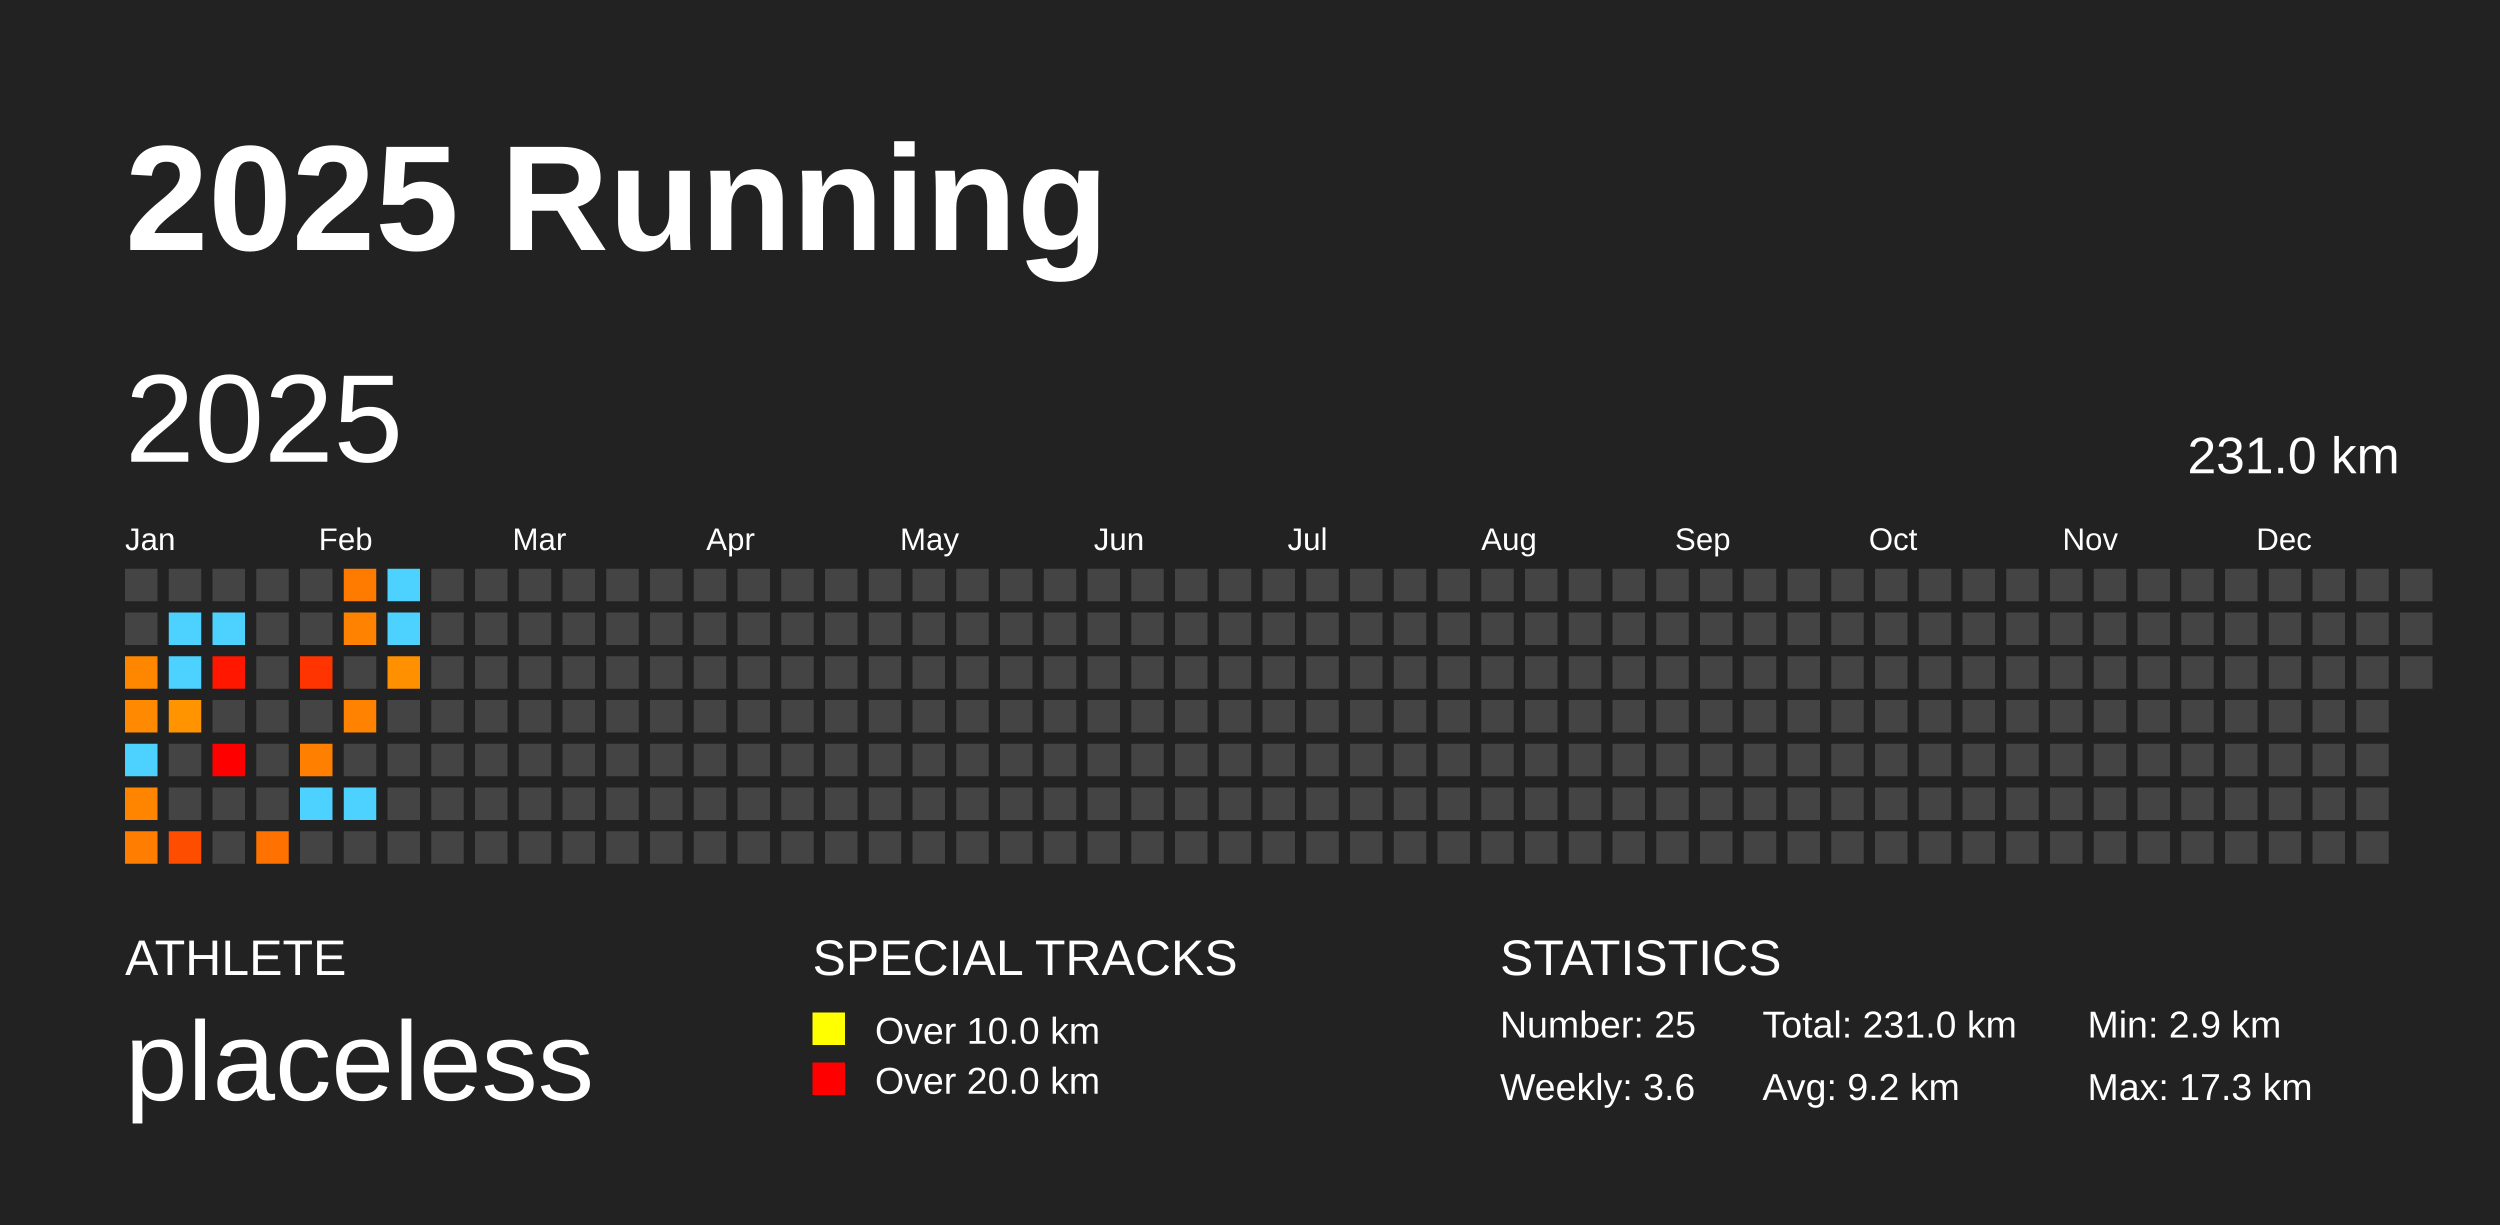
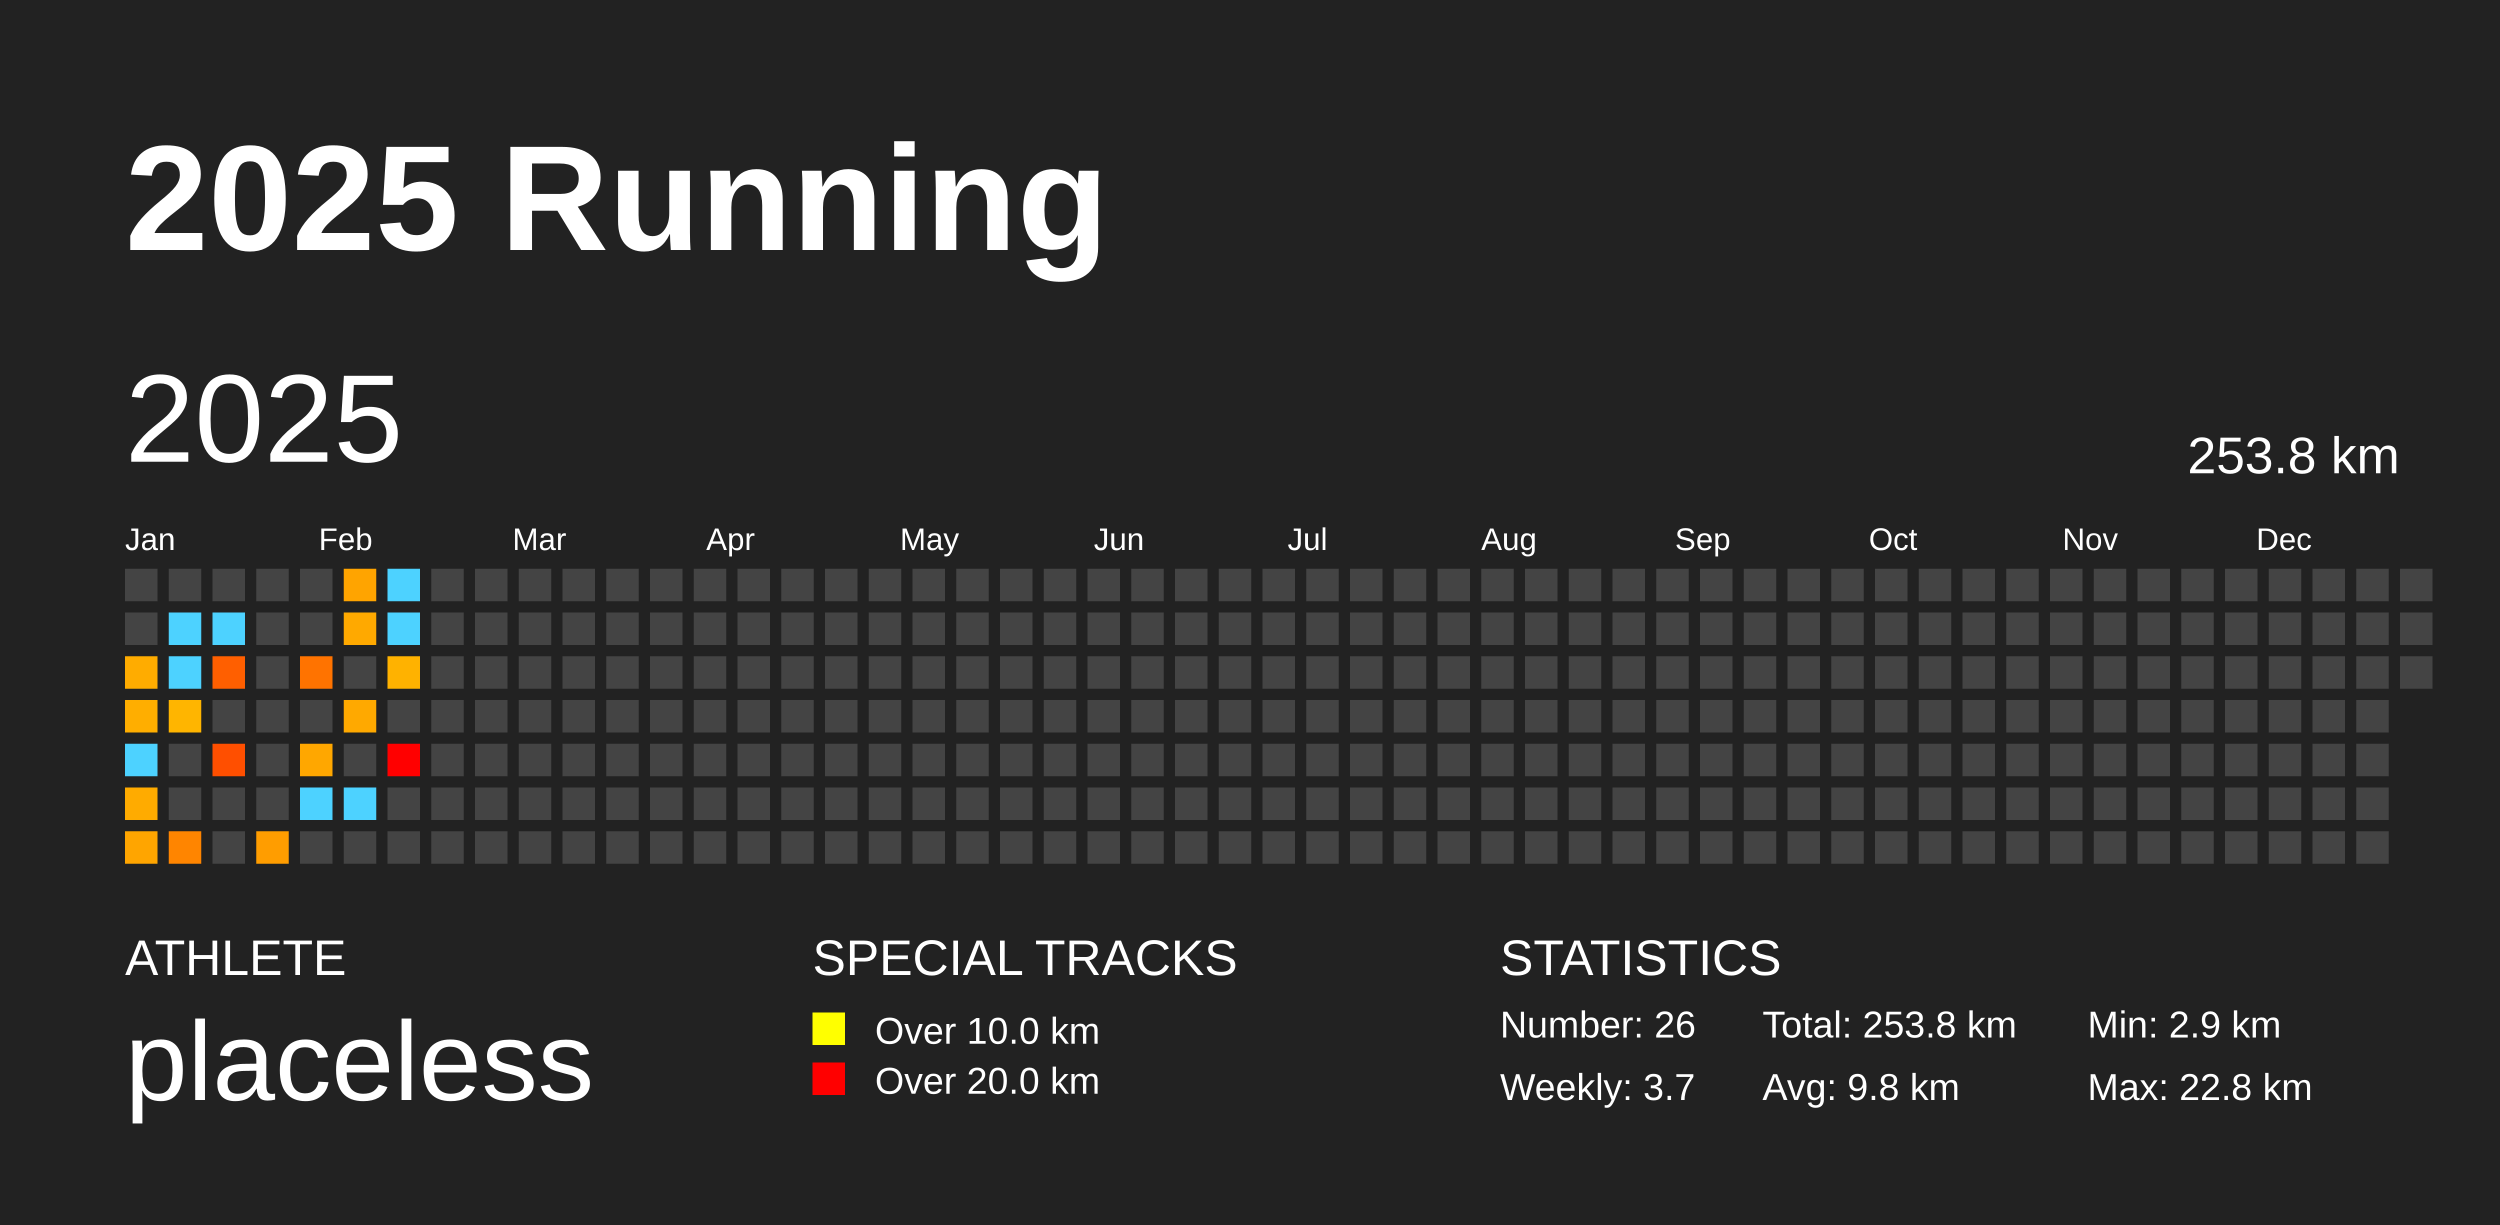
<svg xmlns="http://www.w3.org/2000/svg" baseProfile="full" height="98mm" version="1.1" viewBox="0,0,200,98" width="200mm">
  <defs />
  <rect fill="#222222" height="98" width="200" x="0" y="0" />
  <text fill="#FFFFFF" style="font-size:12px; font-family:Arial; font-weight:bold;" x="10" y="20">2025 Running</text>
  <text fill="#FFFFFF" style="font-size:4px; font-family:Arial" x="10" y="78">ATHLETE</text>
  <text fill="#FFFFFF" style="font-size:9px; font-family:Arial" x="10" y="88">placeless</text>
  <text fill="#FFFFFF" style="font-size:4px; font-family:Arial" x="65" y="78">SPECIAL TRACKS</text>
  <rect fill="yellow" height="2.6" width="2.6" x="65" y="81" />
  <text fill="#FFFFFF" style="font-size:3px; font-family:Arial" x="70" y="83.5">Over 10.0 km</text>
  <rect fill="red" height="2.6" width="2.6" x="65" y="85" />
  <text fill="#FFFFFF" style="font-size:3px; font-family:Arial" x="70" y="87.5">Over 20.0 km</text>
  <text fill="#FFFFFF" style="font-size:4px; font-family:Arial" x="120" y="78">STATISTICS</text>
-   <text fill="#FFFFFF" style="font-size:3px; font-family:Arial" x="120" y="83">Number: 25</text>
-   <text fill="#FFFFFF" style="font-size:3px; font-family:Arial" x="120" y="88">Weekly: 3.6</text>
-   <text fill="#FFFFFF" style="font-size:3px; font-family:Arial" x="141" y="83">Total: 231.0 km</text>
-   <text fill="#FFFFFF" style="font-size:3px; font-family:Arial" x="141" y="88">Avg: 9.2 km</text>
+   <text fill="#FFFFFF" style="font-size:3px; font-family:Arial" x="120" y="83">Number: 26</text>
+   <text fill="#FFFFFF" style="font-size:3px; font-family:Arial" x="120" y="88">Weekly: 3.7</text>
+   <text fill="#FFFFFF" style="font-size:3px; font-family:Arial" x="141" y="83">Total: 253.8 km</text>
+   <text fill="#FFFFFF" style="font-size:3px; font-family:Arial" x="141" y="88">Avg: 9.8 km</text>
  <text fill="#FFFFFF" style="font-size:3px; font-family:Arial" x="167" y="83">Min: 2.9 km</text>
-   <text fill="#FFFFFF" style="font-size:3px; font-family:Arial" x="167" y="88">Max: 17.3 km</text>
+   <text fill="#FFFFFF" style="font-size:3px; font-family:Arial" x="167" y="88">Max: 22.8 km</text>
  <text dominant-baseline="hanging" fill="#FFFFFF" style="font-size:10.0px; font-family:Arial;" x="10" y="30">2025</text>
-   <text dominant-baseline="hanging" fill="#FFFFFF" style="font-size:4.125px; font-family:Arial;" x="175" y="35">231.0 km</text>
+   <text dominant-baseline="hanging" fill="#FFFFFF" style="font-size:4.125px; font-family:Arial;" x="175" y="35">253.8 km</text>
  <text fill="#FFFFFF" style="font-size:2.5px; font-family:Arial" x="10.0" y="44">Jan</text>
  <text fill="#FFFFFF" style="font-size:2.5px; font-family:Arial" x="25.5" y="44">Feb</text>
  <text fill="#FFFFFF" style="font-size:2.5px; font-family:Arial" x="41.0" y="44">Mar</text>
  <text fill="#FFFFFF" style="font-size:2.5px; font-family:Arial" x="56.5" y="44">Apr</text>
  <text fill="#FFFFFF" style="font-size:2.5px; font-family:Arial" x="72.0" y="44">May</text>
  <text fill="#FFFFFF" style="font-size:2.5px; font-family:Arial" x="87.5" y="44">Jun</text>
  <text fill="#FFFFFF" style="font-size:2.5px; font-family:Arial" x="103.0" y="44">Jul</text>
  <text fill="#FFFFFF" style="font-size:2.5px; font-family:Arial" x="118.5" y="44">Aug</text>
  <text fill="#FFFFFF" style="font-size:2.5px; font-family:Arial" x="134.0" y="44">Sep</text>
  <text fill="#FFFFFF" style="font-size:2.5px; font-family:Arial" x="149.5" y="44">Oct</text>
  <text fill="#FFFFFF" style="font-size:2.5px; font-family:Arial" x="165.0" y="44">Nov</text>
  <text fill="#FFFFFF" style="font-size:2.5px; font-family:Arial" x="180.5" y="44">Dec</text>
  <rect fill="#444444" height="2.6" width="2.6" x="10.0" y="45.5" />
  <rect fill="#444444" height="2.6" width="2.6" x="10.0" y="49.0" />
-   <rect fill="#ff8700" height="2.6" width="2.6" x="10.0" y="52.5" />
-   <rect fill="#ff8900" height="2.6" width="2.6" x="10.0" y="56.0" />
+   <rect fill="#ffac00" height="2.6" width="2.6" x="10.0" y="52.5" />
+   <rect fill="#ffae00" height="2.6" width="2.6" x="10.0" y="56.0" />
  <rect fill="#4dd2ff" height="2.6" width="2.6" x="10.0" y="59.5" />
-   <rect fill="#ff8400" height="2.6" width="2.6" x="10.0" y="63.0" />
-   <rect fill="#ff7d00" height="2.6" width="2.6" x="10.0" y="66.5" />
+   <rect fill="#ffab00" height="2.6" width="2.6" x="10.0" y="63.0" />
+   <rect fill="#ffa500" height="2.6" width="2.6" x="10.0" y="66.5" />
  <rect fill="#444444" height="2.6" width="2.6" x="13.5" y="45.5" />
  <rect fill="#4dd2ff" height="2.6" width="2.6" x="13.5" y="49.0" />
  <rect fill="#4dd2ff" height="2.6" width="2.6" x="13.5" y="52.5" />
-   <rect fill="#ff9400" height="2.6" width="2.6" x="13.5" y="56.0" />
+   <rect fill="#ffb500" height="2.6" width="2.6" x="13.5" y="56.0" />
  <rect fill="#444444" height="2.6" width="2.6" x="13.5" y="59.5" />
  <rect fill="#444444" height="2.6" width="2.6" x="13.5" y="63.0" />
-   <rect fill="#ff4d00" height="2.6" width="2.6" x="13.5" y="66.5" />
+   <rect fill="#ff8500" height="2.6" width="2.6" x="13.5" y="66.5" />
  <rect fill="#444444" height="2.6" width="2.6" x="17.0" y="45.5" />
  <rect fill="#4dd2ff" height="2.6" width="2.6" x="17.0" y="49.0" />
-   <rect fill="#ff1700" height="2.6" width="2.6" x="17.0" y="52.5" />
+   <rect fill="#ff5f00" height="2.6" width="2.6" x="17.0" y="52.5" />
  <rect fill="#444444" height="2.6" width="2.6" x="17.0" y="56.0" />
-   <rect fill="#ff0000" height="2.6" width="2.6" x="17.0" y="59.5" />
+   <rect fill="#ff4f00" height="2.6" width="2.6" x="17.0" y="59.5" />
  <rect fill="#444444" height="2.6" width="2.6" x="17.0" y="63.0" />
  <rect fill="#444444" height="2.6" width="2.6" x="17.0" y="66.5" />
  <rect fill="#444444" height="2.6" width="2.6" x="20.5" y="45.5" />
  <rect fill="#444444" height="2.6" width="2.6" x="20.5" y="49.0" />
  <rect fill="#444444" height="2.6" width="2.6" x="20.5" y="52.5" />
  <rect fill="#444444" height="2.6" width="2.6" x="20.5" y="56.0" />
  <rect fill="#444444" height="2.6" width="2.6" x="20.5" y="59.5" />
  <rect fill="#444444" height="2.6" width="2.6" x="20.5" y="63.0" />
-   <rect fill="#ff7100" height="2.6" width="2.6" x="20.5" y="66.5" />
+   <rect fill="#ff9d00" height="2.6" width="2.6" x="20.5" y="66.5" />
  <rect fill="#444444" height="2.6" width="2.6" x="24.0" y="45.5" />
  <rect fill="#444444" height="2.6" width="2.6" x="24.0" y="49.0" />
-   <rect fill="#ff3400" height="2.6" width="2.6" x="24.0" y="52.5" />
+   <rect fill="#ff7300" height="2.6" width="2.6" x="24.0" y="52.5" />
  <rect fill="#444444" height="2.6" width="2.6" x="24.0" y="56.0" />
-   <rect fill="#ff7f00" height="2.6" width="2.6" x="24.0" y="59.5" />
+   <rect fill="#ffa700" height="2.6" width="2.6" x="24.0" y="59.5" />
  <rect fill="#4dd2ff" height="2.6" width="2.6" x="24.0" y="63.0" />
  <rect fill="#444444" height="2.6" width="2.6" x="24.0" y="66.5" />
-   <rect fill="#ff7b00" height="2.6" width="2.6" x="27.5" y="45.5" />
-   <rect fill="#ff8300" height="2.6" width="2.6" x="27.5" y="49.0" />
+   <rect fill="#ffa400" height="2.6" width="2.6" x="27.5" y="45.5" />
+   <rect fill="#ffa900" height="2.6" width="2.6" x="27.5" y="49.0" />
  <rect fill="#444444" height="2.6" width="2.6" x="27.5" y="52.5" />
-   <rect fill="#ff8200" height="2.6" width="2.6" x="27.5" y="56.0" />
+   <rect fill="#ffa900" height="2.6" width="2.6" x="27.5" y="56.0" />
  <rect fill="#444444" height="2.6" width="2.6" x="27.5" y="59.5" />
  <rect fill="#4dd2ff" height="2.6" width="2.6" x="27.5" y="63.0" />
  <rect fill="#444444" height="2.6" width="2.6" x="27.5" y="66.5" />
  <rect fill="#4dd2ff" height="2.6" width="2.6" x="31.0" y="45.5" />
  <rect fill="#4dd2ff" height="2.6" width="2.6" x="31.0" y="49.0" />
-   <rect fill="#ff9000" height="2.6" width="2.6" x="31.0" y="52.5" />
+   <rect fill="#ffb200" height="2.6" width="2.6" x="31.0" y="52.5" />
  <rect fill="#444444" height="2.6" width="2.6" x="31.0" y="56.0" />
-   <rect fill="#444444" height="2.6" width="2.6" x="31.0" y="59.5" />
+   <rect fill="red" height="2.6" width="2.6" x="31.0" y="59.5" />
  <rect fill="#444444" height="2.6" width="2.6" x="31.0" y="63.0" />
  <rect fill="#444444" height="2.6" width="2.6" x="31.0" y="66.5" />
  <rect fill="#444444" height="2.6" width="2.6" x="34.5" y="45.5" />
  <rect fill="#444444" height="2.6" width="2.6" x="34.5" y="49.0" />
  <rect fill="#444444" height="2.6" width="2.6" x="34.5" y="52.5" />
  <rect fill="#444444" height="2.6" width="2.6" x="34.5" y="56.0" />
  <rect fill="#444444" height="2.6" width="2.6" x="34.5" y="59.5" />
  <rect fill="#444444" height="2.6" width="2.6" x="34.5" y="63.0" />
  <rect fill="#444444" height="2.6" width="2.6" x="34.5" y="66.5" />
  <rect fill="#444444" height="2.6" width="2.6" x="38.0" y="45.5" />
  <rect fill="#444444" height="2.6" width="2.6" x="38.0" y="49.0" />
  <rect fill="#444444" height="2.6" width="2.6" x="38.0" y="52.5" />
  <rect fill="#444444" height="2.6" width="2.6" x="38.0" y="56.0" />
  <rect fill="#444444" height="2.6" width="2.6" x="38.0" y="59.5" />
  <rect fill="#444444" height="2.6" width="2.6" x="38.0" y="63.0" />
  <rect fill="#444444" height="2.6" width="2.6" x="38.0" y="66.5" />
  <rect fill="#444444" height="2.6" width="2.6" x="41.5" y="45.5" />
  <rect fill="#444444" height="2.6" width="2.6" x="41.5" y="49.0" />
  <rect fill="#444444" height="2.6" width="2.6" x="41.5" y="52.5" />
  <rect fill="#444444" height="2.6" width="2.6" x="41.5" y="56.0" />
  <rect fill="#444444" height="2.6" width="2.6" x="41.5" y="59.5" />
  <rect fill="#444444" height="2.6" width="2.6" x="41.5" y="63.0" />
  <rect fill="#444444" height="2.6" width="2.6" x="41.5" y="66.5" />
  <rect fill="#444444" height="2.6" width="2.6" x="45.0" y="45.5" />
  <rect fill="#444444" height="2.6" width="2.6" x="45.0" y="49.0" />
  <rect fill="#444444" height="2.6" width="2.6" x="45.0" y="52.5" />
  <rect fill="#444444" height="2.6" width="2.6" x="45.0" y="56.0" />
  <rect fill="#444444" height="2.6" width="2.6" x="45.0" y="59.5" />
  <rect fill="#444444" height="2.6" width="2.6" x="45.0" y="63.0" />
  <rect fill="#444444" height="2.6" width="2.6" x="45.0" y="66.5" />
  <rect fill="#444444" height="2.6" width="2.6" x="48.5" y="45.5" />
  <rect fill="#444444" height="2.6" width="2.6" x="48.5" y="49.0" />
  <rect fill="#444444" height="2.6" width="2.6" x="48.5" y="52.5" />
  <rect fill="#444444" height="2.6" width="2.6" x="48.5" y="56.0" />
  <rect fill="#444444" height="2.6" width="2.6" x="48.5" y="59.5" />
  <rect fill="#444444" height="2.6" width="2.6" x="48.5" y="63.0" />
  <rect fill="#444444" height="2.6" width="2.6" x="48.5" y="66.5" />
  <rect fill="#444444" height="2.6" width="2.6" x="52.0" y="45.5" />
  <rect fill="#444444" height="2.6" width="2.6" x="52.0" y="49.0" />
  <rect fill="#444444" height="2.6" width="2.6" x="52.0" y="52.5" />
  <rect fill="#444444" height="2.6" width="2.6" x="52.0" y="56.0" />
  <rect fill="#444444" height="2.6" width="2.6" x="52.0" y="59.5" />
  <rect fill="#444444" height="2.6" width="2.6" x="52.0" y="63.0" />
  <rect fill="#444444" height="2.6" width="2.6" x="52.0" y="66.5" />
  <rect fill="#444444" height="2.6" width="2.6" x="55.5" y="45.5" />
  <rect fill="#444444" height="2.6" width="2.6" x="55.5" y="49.0" />
  <rect fill="#444444" height="2.6" width="2.6" x="55.5" y="52.5" />
  <rect fill="#444444" height="2.6" width="2.6" x="55.5" y="56.0" />
  <rect fill="#444444" height="2.6" width="2.6" x="55.5" y="59.5" />
  <rect fill="#444444" height="2.6" width="2.6" x="55.5" y="63.0" />
  <rect fill="#444444" height="2.6" width="2.6" x="55.5" y="66.5" />
  <rect fill="#444444" height="2.6" width="2.6" x="59.0" y="45.5" />
  <rect fill="#444444" height="2.6" width="2.6" x="59.0" y="49.0" />
  <rect fill="#444444" height="2.6" width="2.6" x="59.0" y="52.5" />
  <rect fill="#444444" height="2.6" width="2.6" x="59.0" y="56.0" />
  <rect fill="#444444" height="2.6" width="2.6" x="59.0" y="59.5" />
  <rect fill="#444444" height="2.6" width="2.6" x="59.0" y="63.0" />
  <rect fill="#444444" height="2.6" width="2.6" x="59.0" y="66.5" />
  <rect fill="#444444" height="2.6" width="2.6" x="62.5" y="45.5" />
  <rect fill="#444444" height="2.6" width="2.6" x="62.5" y="49.0" />
  <rect fill="#444444" height="2.6" width="2.6" x="62.5" y="52.5" />
  <rect fill="#444444" height="2.6" width="2.6" x="62.5" y="56.0" />
  <rect fill="#444444" height="2.6" width="2.6" x="62.5" y="59.5" />
  <rect fill="#444444" height="2.6" width="2.6" x="62.5" y="63.0" />
  <rect fill="#444444" height="2.6" width="2.6" x="62.5" y="66.5" />
  <rect fill="#444444" height="2.6" width="2.6" x="66.0" y="45.5" />
  <rect fill="#444444" height="2.6" width="2.6" x="66.0" y="49.0" />
  <rect fill="#444444" height="2.6" width="2.6" x="66.0" y="52.5" />
  <rect fill="#444444" height="2.6" width="2.6" x="66.0" y="56.0" />
  <rect fill="#444444" height="2.6" width="2.6" x="66.0" y="59.5" />
  <rect fill="#444444" height="2.6" width="2.6" x="66.0" y="63.0" />
  <rect fill="#444444" height="2.6" width="2.6" x="66.0" y="66.5" />
  <rect fill="#444444" height="2.6" width="2.6" x="69.5" y="45.5" />
  <rect fill="#444444" height="2.6" width="2.6" x="69.5" y="49.0" />
  <rect fill="#444444" height="2.6" width="2.6" x="69.5" y="52.5" />
  <rect fill="#444444" height="2.6" width="2.6" x="69.5" y="56.0" />
  <rect fill="#444444" height="2.6" width="2.6" x="69.5" y="59.5" />
  <rect fill="#444444" height="2.6" width="2.6" x="69.5" y="63.0" />
  <rect fill="#444444" height="2.6" width="2.6" x="69.5" y="66.5" />
  <rect fill="#444444" height="2.6" width="2.6" x="73.0" y="45.5" />
  <rect fill="#444444" height="2.6" width="2.6" x="73.0" y="49.0" />
  <rect fill="#444444" height="2.6" width="2.6" x="73.0" y="52.5" />
  <rect fill="#444444" height="2.6" width="2.6" x="73.0" y="56.0" />
  <rect fill="#444444" height="2.6" width="2.6" x="73.0" y="59.5" />
  <rect fill="#444444" height="2.6" width="2.6" x="73.0" y="63.0" />
  <rect fill="#444444" height="2.6" width="2.6" x="73.0" y="66.5" />
  <rect fill="#444444" height="2.6" width="2.6" x="76.5" y="45.5" />
  <rect fill="#444444" height="2.6" width="2.6" x="76.5" y="49.0" />
  <rect fill="#444444" height="2.6" width="2.6" x="76.5" y="52.5" />
  <rect fill="#444444" height="2.6" width="2.6" x="76.5" y="56.0" />
  <rect fill="#444444" height="2.6" width="2.6" x="76.5" y="59.5" />
  <rect fill="#444444" height="2.6" width="2.6" x="76.5" y="63.0" />
  <rect fill="#444444" height="2.6" width="2.6" x="76.5" y="66.5" />
  <rect fill="#444444" height="2.6" width="2.6" x="80.0" y="45.5" />
  <rect fill="#444444" height="2.6" width="2.6" x="80.0" y="49.0" />
  <rect fill="#444444" height="2.6" width="2.6" x="80.0" y="52.5" />
  <rect fill="#444444" height="2.6" width="2.6" x="80.0" y="56.0" />
  <rect fill="#444444" height="2.6" width="2.6" x="80.0" y="59.5" />
  <rect fill="#444444" height="2.6" width="2.6" x="80.0" y="63.0" />
  <rect fill="#444444" height="2.6" width="2.6" x="80.0" y="66.5" />
  <rect fill="#444444" height="2.6" width="2.6" x="83.5" y="45.5" />
  <rect fill="#444444" height="2.6" width="2.6" x="83.5" y="49.0" />
  <rect fill="#444444" height="2.6" width="2.6" x="83.5" y="52.5" />
  <rect fill="#444444" height="2.6" width="2.6" x="83.5" y="56.0" />
  <rect fill="#444444" height="2.6" width="2.6" x="83.5" y="59.5" />
  <rect fill="#444444" height="2.6" width="2.6" x="83.5" y="63.0" />
  <rect fill="#444444" height="2.6" width="2.6" x="83.5" y="66.5" />
  <rect fill="#444444" height="2.6" width="2.6" x="87.0" y="45.5" />
  <rect fill="#444444" height="2.6" width="2.6" x="87.0" y="49.0" />
  <rect fill="#444444" height="2.6" width="2.6" x="87.0" y="52.5" />
  <rect fill="#444444" height="2.6" width="2.6" x="87.0" y="56.0" />
  <rect fill="#444444" height="2.6" width="2.6" x="87.0" y="59.5" />
  <rect fill="#444444" height="2.6" width="2.6" x="87.0" y="63.0" />
  <rect fill="#444444" height="2.6" width="2.6" x="87.0" y="66.5" />
  <rect fill="#444444" height="2.6" width="2.6" x="90.5" y="45.5" />
  <rect fill="#444444" height="2.6" width="2.6" x="90.5" y="49.0" />
  <rect fill="#444444" height="2.6" width="2.6" x="90.5" y="52.5" />
  <rect fill="#444444" height="2.6" width="2.6" x="90.5" y="56.0" />
  <rect fill="#444444" height="2.6" width="2.6" x="90.5" y="59.5" />
  <rect fill="#444444" height="2.6" width="2.6" x="90.5" y="63.0" />
  <rect fill="#444444" height="2.6" width="2.6" x="90.5" y="66.5" />
  <rect fill="#444444" height="2.6" width="2.6" x="94.0" y="45.5" />
  <rect fill="#444444" height="2.6" width="2.6" x="94.0" y="49.0" />
  <rect fill="#444444" height="2.6" width="2.6" x="94.0" y="52.5" />
  <rect fill="#444444" height="2.6" width="2.6" x="94.0" y="56.0" />
  <rect fill="#444444" height="2.6" width="2.6" x="94.0" y="59.5" />
  <rect fill="#444444" height="2.6" width="2.6" x="94.0" y="63.0" />
  <rect fill="#444444" height="2.6" width="2.6" x="94.0" y="66.5" />
  <rect fill="#444444" height="2.6" width="2.6" x="97.5" y="45.5" />
  <rect fill="#444444" height="2.6" width="2.6" x="97.5" y="49.0" />
  <rect fill="#444444" height="2.6" width="2.6" x="97.5" y="52.5" />
  <rect fill="#444444" height="2.6" width="2.6" x="97.5" y="56.0" />
  <rect fill="#444444" height="2.6" width="2.6" x="97.5" y="59.5" />
  <rect fill="#444444" height="2.6" width="2.6" x="97.5" y="63.0" />
  <rect fill="#444444" height="2.6" width="2.6" x="97.5" y="66.5" />
  <rect fill="#444444" height="2.6" width="2.6" x="101.0" y="45.5" />
  <rect fill="#444444" height="2.6" width="2.6" x="101.0" y="49.0" />
  <rect fill="#444444" height="2.6" width="2.6" x="101.0" y="52.5" />
  <rect fill="#444444" height="2.6" width="2.6" x="101.0" y="56.0" />
  <rect fill="#444444" height="2.6" width="2.6" x="101.0" y="59.5" />
  <rect fill="#444444" height="2.6" width="2.6" x="101.0" y="63.0" />
  <rect fill="#444444" height="2.6" width="2.6" x="101.0" y="66.5" />
  <rect fill="#444444" height="2.6" width="2.6" x="104.5" y="45.5" />
  <rect fill="#444444" height="2.6" width="2.6" x="104.5" y="49.0" />
  <rect fill="#444444" height="2.6" width="2.6" x="104.5" y="52.5" />
  <rect fill="#444444" height="2.6" width="2.6" x="104.5" y="56.0" />
  <rect fill="#444444" height="2.6" width="2.6" x="104.5" y="59.5" />
  <rect fill="#444444" height="2.6" width="2.6" x="104.5" y="63.0" />
  <rect fill="#444444" height="2.6" width="2.6" x="104.5" y="66.5" />
  <rect fill="#444444" height="2.6" width="2.6" x="108.0" y="45.5" />
  <rect fill="#444444" height="2.6" width="2.6" x="108.0" y="49.0" />
  <rect fill="#444444" height="2.6" width="2.6" x="108.0" y="52.5" />
  <rect fill="#444444" height="2.6" width="2.6" x="108.0" y="56.0" />
  <rect fill="#444444" height="2.6" width="2.6" x="108.0" y="59.5" />
  <rect fill="#444444" height="2.6" width="2.6" x="108.0" y="63.0" />
  <rect fill="#444444" height="2.6" width="2.6" x="108.0" y="66.5" />
  <rect fill="#444444" height="2.6" width="2.6" x="111.5" y="45.5" />
  <rect fill="#444444" height="2.6" width="2.6" x="111.5" y="49.0" />
  <rect fill="#444444" height="2.6" width="2.6" x="111.5" y="52.5" />
  <rect fill="#444444" height="2.6" width="2.6" x="111.5" y="56.0" />
  <rect fill="#444444" height="2.6" width="2.6" x="111.5" y="59.5" />
  <rect fill="#444444" height="2.6" width="2.6" x="111.5" y="63.0" />
  <rect fill="#444444" height="2.6" width="2.6" x="111.5" y="66.5" />
  <rect fill="#444444" height="2.6" width="2.6" x="115.0" y="45.5" />
  <rect fill="#444444" height="2.6" width="2.6" x="115.0" y="49.0" />
  <rect fill="#444444" height="2.6" width="2.6" x="115.0" y="52.5" />
  <rect fill="#444444" height="2.6" width="2.6" x="115.0" y="56.0" />
  <rect fill="#444444" height="2.6" width="2.6" x="115.0" y="59.5" />
  <rect fill="#444444" height="2.6" width="2.6" x="115.0" y="63.0" />
  <rect fill="#444444" height="2.6" width="2.6" x="115.0" y="66.5" />
  <rect fill="#444444" height="2.6" width="2.6" x="118.5" y="45.5" />
  <rect fill="#444444" height="2.6" width="2.6" x="118.5" y="49.0" />
  <rect fill="#444444" height="2.6" width="2.6" x="118.5" y="52.5" />
  <rect fill="#444444" height="2.6" width="2.6" x="118.5" y="56.0" />
  <rect fill="#444444" height="2.6" width="2.6" x="118.5" y="59.5" />
  <rect fill="#444444" height="2.6" width="2.6" x="118.5" y="63.0" />
  <rect fill="#444444" height="2.6" width="2.6" x="118.5" y="66.5" />
  <rect fill="#444444" height="2.6" width="2.6" x="122.0" y="45.5" />
  <rect fill="#444444" height="2.6" width="2.6" x="122.0" y="49.0" />
  <rect fill="#444444" height="2.6" width="2.6" x="122.0" y="52.5" />
  <rect fill="#444444" height="2.6" width="2.6" x="122.0" y="56.0" />
  <rect fill="#444444" height="2.6" width="2.6" x="122.0" y="59.5" />
  <rect fill="#444444" height="2.6" width="2.6" x="122.0" y="63.0" />
  <rect fill="#444444" height="2.6" width="2.6" x="122.0" y="66.5" />
  <rect fill="#444444" height="2.6" width="2.6" x="125.5" y="45.5" />
  <rect fill="#444444" height="2.6" width="2.6" x="125.5" y="49.0" />
  <rect fill="#444444" height="2.6" width="2.6" x="125.5" y="52.5" />
  <rect fill="#444444" height="2.6" width="2.6" x="125.5" y="56.0" />
  <rect fill="#444444" height="2.6" width="2.6" x="125.5" y="59.5" />
  <rect fill="#444444" height="2.6" width="2.6" x="125.5" y="63.0" />
  <rect fill="#444444" height="2.6" width="2.6" x="125.5" y="66.5" />
  <rect fill="#444444" height="2.6" width="2.6" x="129.0" y="45.5" />
  <rect fill="#444444" height="2.6" width="2.6" x="129.0" y="49.0" />
  <rect fill="#444444" height="2.6" width="2.6" x="129.0" y="52.5" />
  <rect fill="#444444" height="2.6" width="2.6" x="129.0" y="56.0" />
  <rect fill="#444444" height="2.6" width="2.6" x="129.0" y="59.5" />
  <rect fill="#444444" height="2.6" width="2.6" x="129.0" y="63.0" />
  <rect fill="#444444" height="2.6" width="2.6" x="129.0" y="66.5" />
  <rect fill="#444444" height="2.6" width="2.6" x="132.5" y="45.5" />
  <rect fill="#444444" height="2.6" width="2.6" x="132.5" y="49.0" />
  <rect fill="#444444" height="2.6" width="2.6" x="132.5" y="52.5" />
  <rect fill="#444444" height="2.6" width="2.6" x="132.5" y="56.0" />
  <rect fill="#444444" height="2.6" width="2.6" x="132.5" y="59.5" />
  <rect fill="#444444" height="2.6" width="2.6" x="132.5" y="63.0" />
  <rect fill="#444444" height="2.6" width="2.6" x="132.5" y="66.5" />
  <rect fill="#444444" height="2.6" width="2.6" x="136.0" y="45.5" />
  <rect fill="#444444" height="2.6" width="2.6" x="136.0" y="49.0" />
  <rect fill="#444444" height="2.6" width="2.6" x="136.0" y="52.5" />
  <rect fill="#444444" height="2.6" width="2.6" x="136.0" y="56.0" />
  <rect fill="#444444" height="2.6" width="2.6" x="136.0" y="59.5" />
  <rect fill="#444444" height="2.6" width="2.6" x="136.0" y="63.0" />
  <rect fill="#444444" height="2.6" width="2.6" x="136.0" y="66.5" />
  <rect fill="#444444" height="2.6" width="2.6" x="139.5" y="45.5" />
  <rect fill="#444444" height="2.6" width="2.6" x="139.5" y="49.0" />
  <rect fill="#444444" height="2.6" width="2.6" x="139.5" y="52.5" />
  <rect fill="#444444" height="2.6" width="2.6" x="139.5" y="56.0" />
  <rect fill="#444444" height="2.6" width="2.6" x="139.5" y="59.5" />
  <rect fill="#444444" height="2.6" width="2.6" x="139.5" y="63.0" />
  <rect fill="#444444" height="2.6" width="2.6" x="139.5" y="66.5" />
  <rect fill="#444444" height="2.6" width="2.6" x="143.0" y="45.5" />
  <rect fill="#444444" height="2.6" width="2.6" x="143.0" y="49.0" />
  <rect fill="#444444" height="2.6" width="2.6" x="143.0" y="52.5" />
  <rect fill="#444444" height="2.6" width="2.6" x="143.0" y="56.0" />
  <rect fill="#444444" height="2.6" width="2.6" x="143.0" y="59.5" />
  <rect fill="#444444" height="2.6" width="2.6" x="143.0" y="63.0" />
  <rect fill="#444444" height="2.6" width="2.6" x="143.0" y="66.5" />
  <rect fill="#444444" height="2.6" width="2.6" x="146.5" y="45.5" />
  <rect fill="#444444" height="2.6" width="2.6" x="146.5" y="49.0" />
  <rect fill="#444444" height="2.6" width="2.6" x="146.5" y="52.5" />
  <rect fill="#444444" height="2.6" width="2.6" x="146.5" y="56.0" />
  <rect fill="#444444" height="2.6" width="2.6" x="146.5" y="59.5" />
  <rect fill="#444444" height="2.6" width="2.6" x="146.5" y="63.0" />
  <rect fill="#444444" height="2.6" width="2.6" x="146.5" y="66.5" />
  <rect fill="#444444" height="2.6" width="2.6" x="150.0" y="45.5" />
  <rect fill="#444444" height="2.6" width="2.6" x="150.0" y="49.0" />
  <rect fill="#444444" height="2.6" width="2.6" x="150.0" y="52.5" />
  <rect fill="#444444" height="2.6" width="2.6" x="150.0" y="56.0" />
  <rect fill="#444444" height="2.6" width="2.6" x="150.0" y="59.5" />
  <rect fill="#444444" height="2.6" width="2.6" x="150.0" y="63.0" />
  <rect fill="#444444" height="2.6" width="2.6" x="150.0" y="66.5" />
  <rect fill="#444444" height="2.6" width="2.6" x="153.5" y="45.5" />
  <rect fill="#444444" height="2.6" width="2.6" x="153.5" y="49.0" />
  <rect fill="#444444" height="2.6" width="2.6" x="153.5" y="52.5" />
  <rect fill="#444444" height="2.6" width="2.6" x="153.5" y="56.0" />
  <rect fill="#444444" height="2.6" width="2.6" x="153.5" y="59.5" />
  <rect fill="#444444" height="2.6" width="2.6" x="153.5" y="63.0" />
  <rect fill="#444444" height="2.6" width="2.6" x="153.5" y="66.5" />
  <rect fill="#444444" height="2.6" width="2.6" x="157.0" y="45.5" />
  <rect fill="#444444" height="2.6" width="2.6" x="157.0" y="49.0" />
  <rect fill="#444444" height="2.6" width="2.6" x="157.0" y="52.5" />
  <rect fill="#444444" height="2.6" width="2.6" x="157.0" y="56.0" />
  <rect fill="#444444" height="2.6" width="2.6" x="157.0" y="59.5" />
  <rect fill="#444444" height="2.6" width="2.6" x="157.0" y="63.0" />
  <rect fill="#444444" height="2.6" width="2.6" x="157.0" y="66.5" />
  <rect fill="#444444" height="2.6" width="2.6" x="160.5" y="45.5" />
  <rect fill="#444444" height="2.6" width="2.6" x="160.5" y="49.0" />
  <rect fill="#444444" height="2.6" width="2.6" x="160.5" y="52.5" />
  <rect fill="#444444" height="2.6" width="2.6" x="160.5" y="56.0" />
  <rect fill="#444444" height="2.6" width="2.6" x="160.5" y="59.5" />
  <rect fill="#444444" height="2.6" width="2.6" x="160.5" y="63.0" />
  <rect fill="#444444" height="2.6" width="2.6" x="160.5" y="66.5" />
  <rect fill="#444444" height="2.6" width="2.6" x="164.0" y="45.5" />
  <rect fill="#444444" height="2.6" width="2.6" x="164.0" y="49.0" />
  <rect fill="#444444" height="2.6" width="2.6" x="164.0" y="52.5" />
  <rect fill="#444444" height="2.6" width="2.6" x="164.0" y="56.0" />
  <rect fill="#444444" height="2.6" width="2.6" x="164.0" y="59.5" />
  <rect fill="#444444" height="2.6" width="2.6" x="164.0" y="63.0" />
  <rect fill="#444444" height="2.6" width="2.6" x="164.0" y="66.5" />
  <rect fill="#444444" height="2.6" width="2.6" x="167.5" y="45.5" />
  <rect fill="#444444" height="2.6" width="2.6" x="167.5" y="49.0" />
  <rect fill="#444444" height="2.6" width="2.6" x="167.5" y="52.5" />
  <rect fill="#444444" height="2.6" width="2.6" x="167.5" y="56.0" />
  <rect fill="#444444" height="2.6" width="2.6" x="167.5" y="59.5" />
  <rect fill="#444444" height="2.6" width="2.6" x="167.5" y="63.0" />
  <rect fill="#444444" height="2.6" width="2.6" x="167.5" y="66.5" />
  <rect fill="#444444" height="2.6" width="2.6" x="171.0" y="45.5" />
  <rect fill="#444444" height="2.6" width="2.6" x="171.0" y="49.0" />
  <rect fill="#444444" height="2.6" width="2.6" x="171.0" y="52.5" />
  <rect fill="#444444" height="2.6" width="2.6" x="171.0" y="56.0" />
  <rect fill="#444444" height="2.6" width="2.6" x="171.0" y="59.5" />
  <rect fill="#444444" height="2.6" width="2.6" x="171.0" y="63.0" />
  <rect fill="#444444" height="2.6" width="2.6" x="171.0" y="66.5" />
  <rect fill="#444444" height="2.6" width="2.6" x="174.5" y="45.5" />
  <rect fill="#444444" height="2.6" width="2.6" x="174.5" y="49.0" />
  <rect fill="#444444" height="2.6" width="2.6" x="174.5" y="52.5" />
  <rect fill="#444444" height="2.6" width="2.6" x="174.5" y="56.0" />
  <rect fill="#444444" height="2.6" width="2.6" x="174.5" y="59.5" />
  <rect fill="#444444" height="2.6" width="2.6" x="174.5" y="63.0" />
  <rect fill="#444444" height="2.6" width="2.6" x="174.5" y="66.5" />
  <rect fill="#444444" height="2.6" width="2.6" x="178.0" y="45.5" />
  <rect fill="#444444" height="2.6" width="2.6" x="178.0" y="49.0" />
  <rect fill="#444444" height="2.6" width="2.6" x="178.0" y="52.5" />
  <rect fill="#444444" height="2.6" width="2.6" x="178.0" y="56.0" />
  <rect fill="#444444" height="2.6" width="2.6" x="178.0" y="59.5" />
  <rect fill="#444444" height="2.6" width="2.6" x="178.0" y="63.0" />
  <rect fill="#444444" height="2.6" width="2.6" x="178.0" y="66.5" />
  <rect fill="#444444" height="2.6" width="2.6" x="181.5" y="45.5" />
  <rect fill="#444444" height="2.6" width="2.6" x="181.5" y="49.0" />
  <rect fill="#444444" height="2.6" width="2.6" x="181.5" y="52.5" />
  <rect fill="#444444" height="2.6" width="2.6" x="181.5" y="56.0" />
  <rect fill="#444444" height="2.6" width="2.6" x="181.5" y="59.5" />
  <rect fill="#444444" height="2.6" width="2.6" x="181.5" y="63.0" />
  <rect fill="#444444" height="2.6" width="2.6" x="181.5" y="66.5" />
  <rect fill="#444444" height="2.6" width="2.6" x="185.0" y="45.5" />
  <rect fill="#444444" height="2.6" width="2.6" x="185.0" y="49.0" />
  <rect fill="#444444" height="2.6" width="2.6" x="185.0" y="52.5" />
  <rect fill="#444444" height="2.6" width="2.6" x="185.0" y="56.0" />
  <rect fill="#444444" height="2.6" width="2.6" x="185.0" y="59.5" />
  <rect fill="#444444" height="2.6" width="2.6" x="185.0" y="63.0" />
  <rect fill="#444444" height="2.6" width="2.6" x="185.0" y="66.5" />
  <rect fill="#444444" height="2.6" width="2.6" x="188.5" y="45.5" />
  <rect fill="#444444" height="2.6" width="2.6" x="188.5" y="49.0" />
  <rect fill="#444444" height="2.6" width="2.6" x="188.5" y="52.5" />
  <rect fill="#444444" height="2.6" width="2.6" x="188.5" y="56.0" />
  <rect fill="#444444" height="2.6" width="2.6" x="188.5" y="59.5" />
  <rect fill="#444444" height="2.6" width="2.6" x="188.5" y="63.0" />
  <rect fill="#444444" height="2.6" width="2.6" x="188.5" y="66.5" />
  <rect fill="#444444" height="2.6" width="2.6" x="192.0" y="45.5" />
  <rect fill="#444444" height="2.6" width="2.6" x="192.0" y="49.0" />
  <rect fill="#444444" height="2.6" width="2.6" x="192.0" y="52.5" />
</svg>
